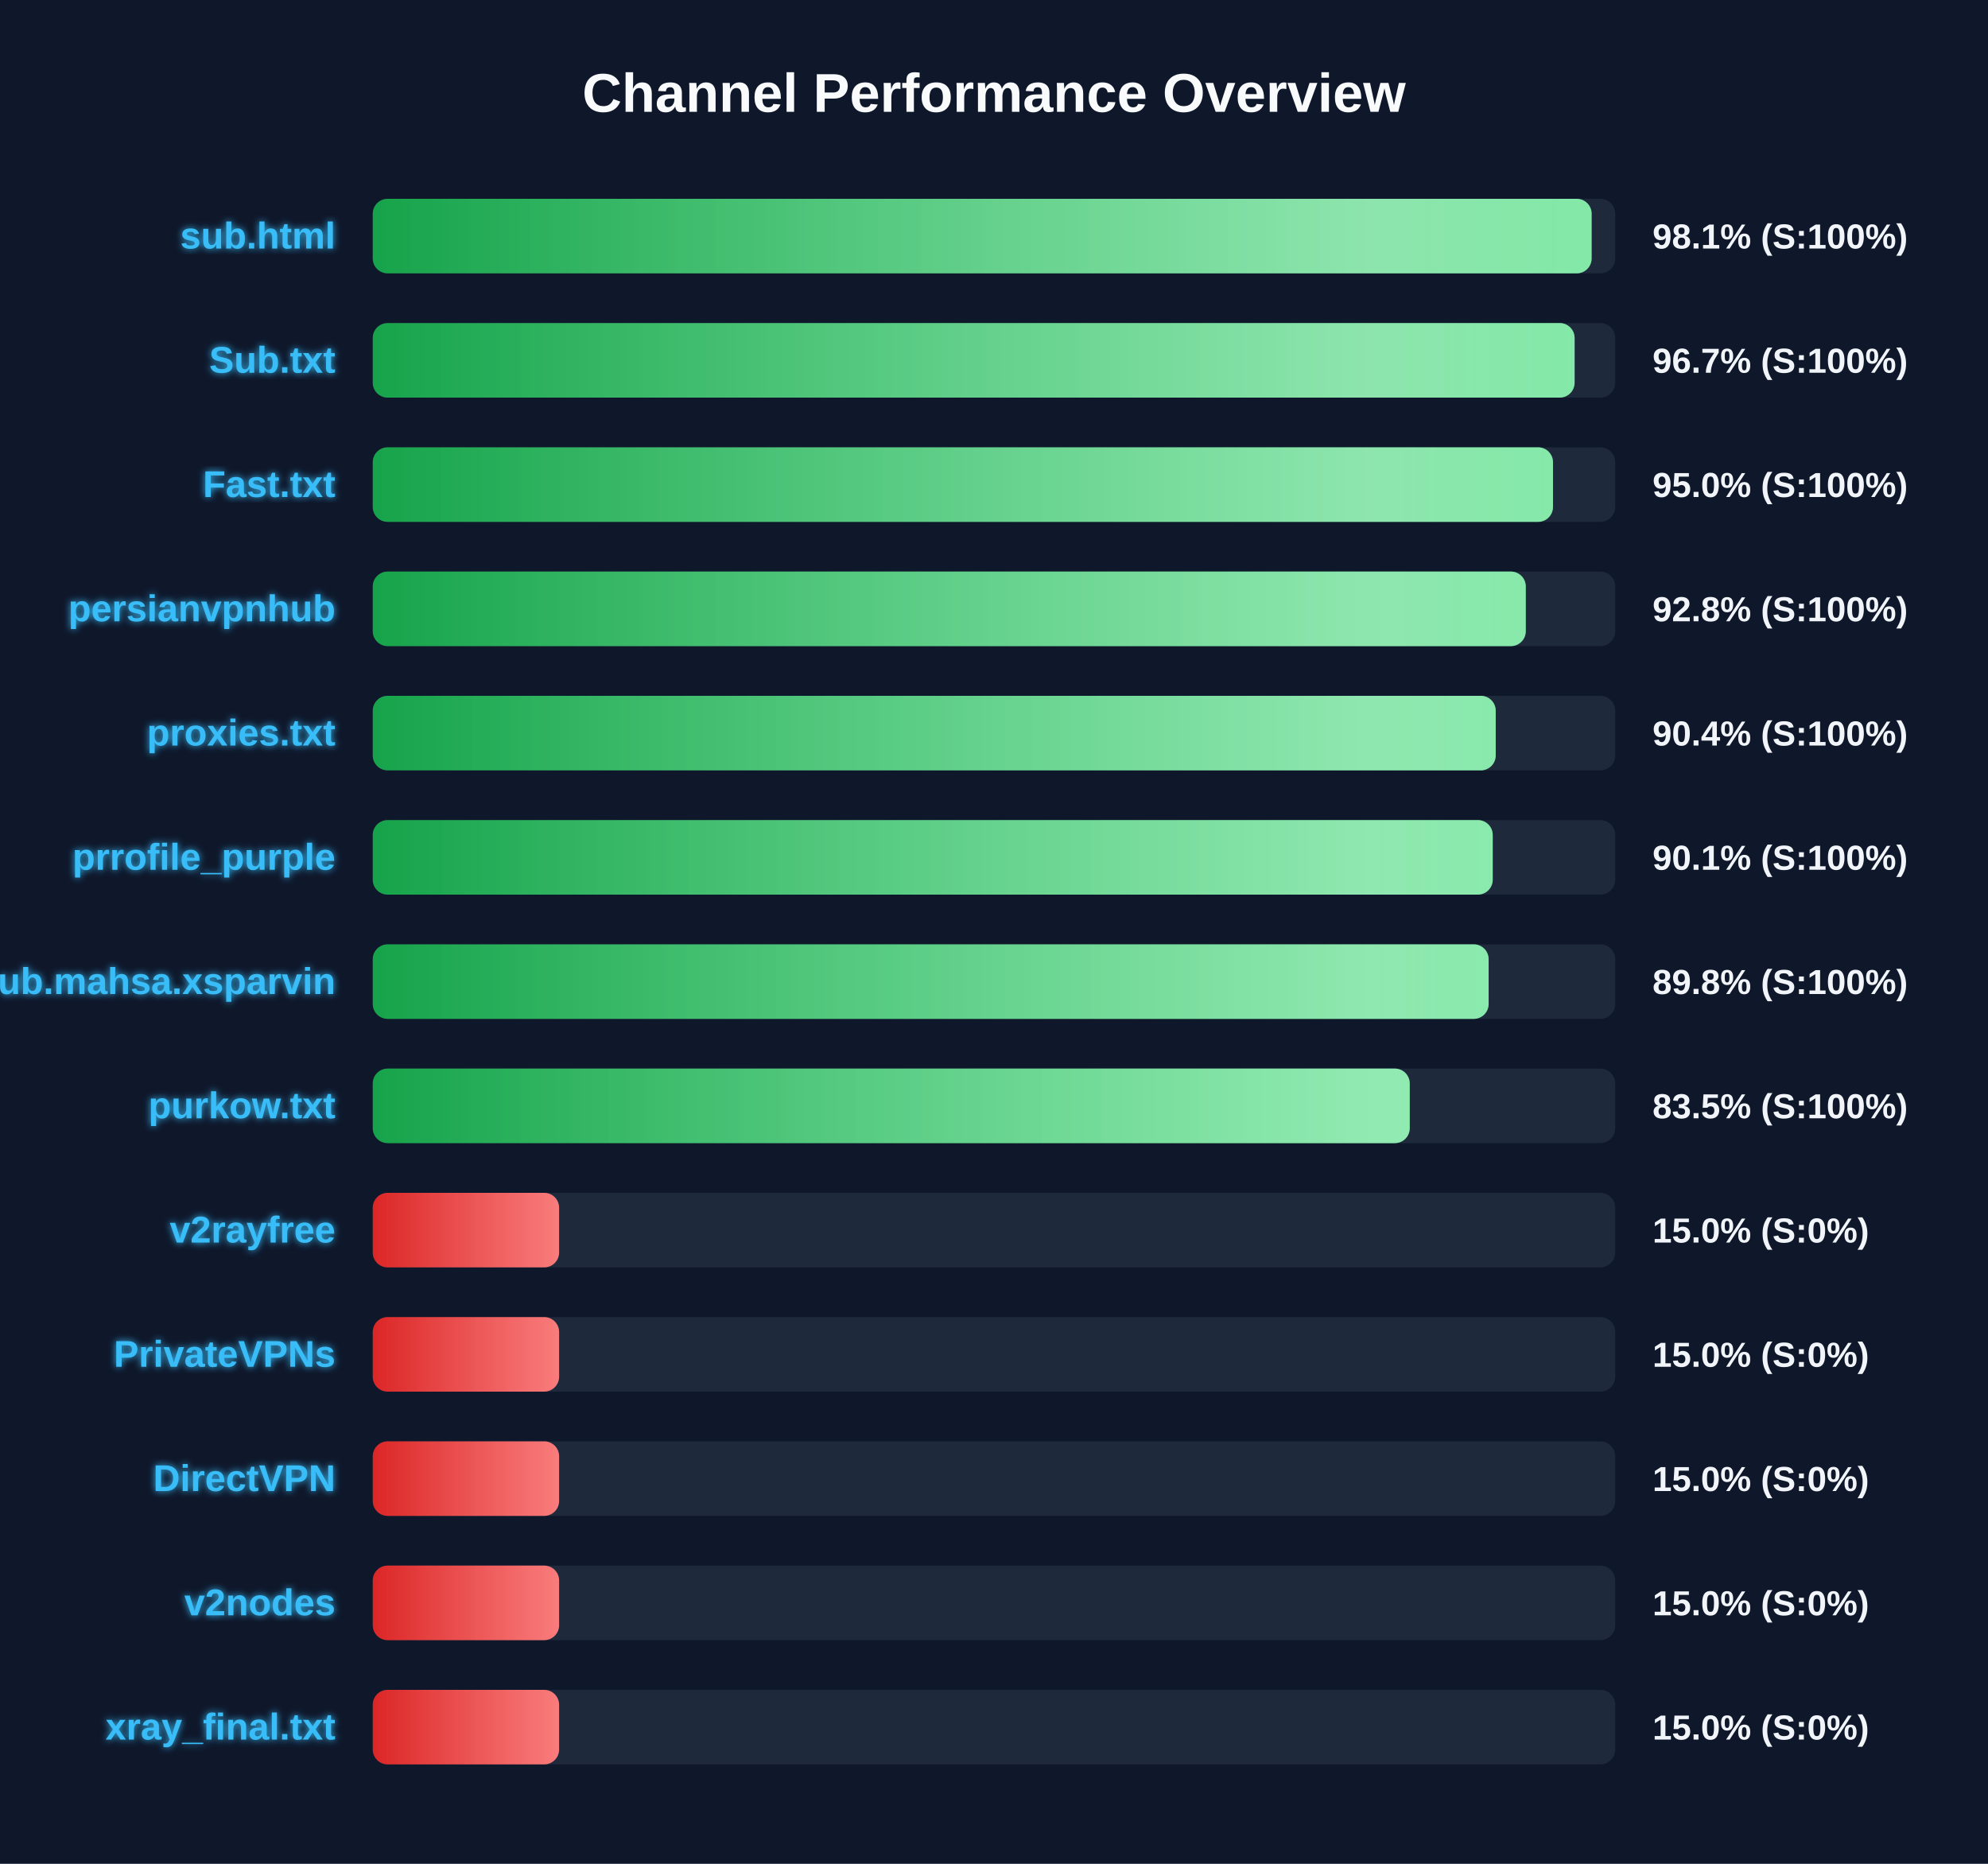
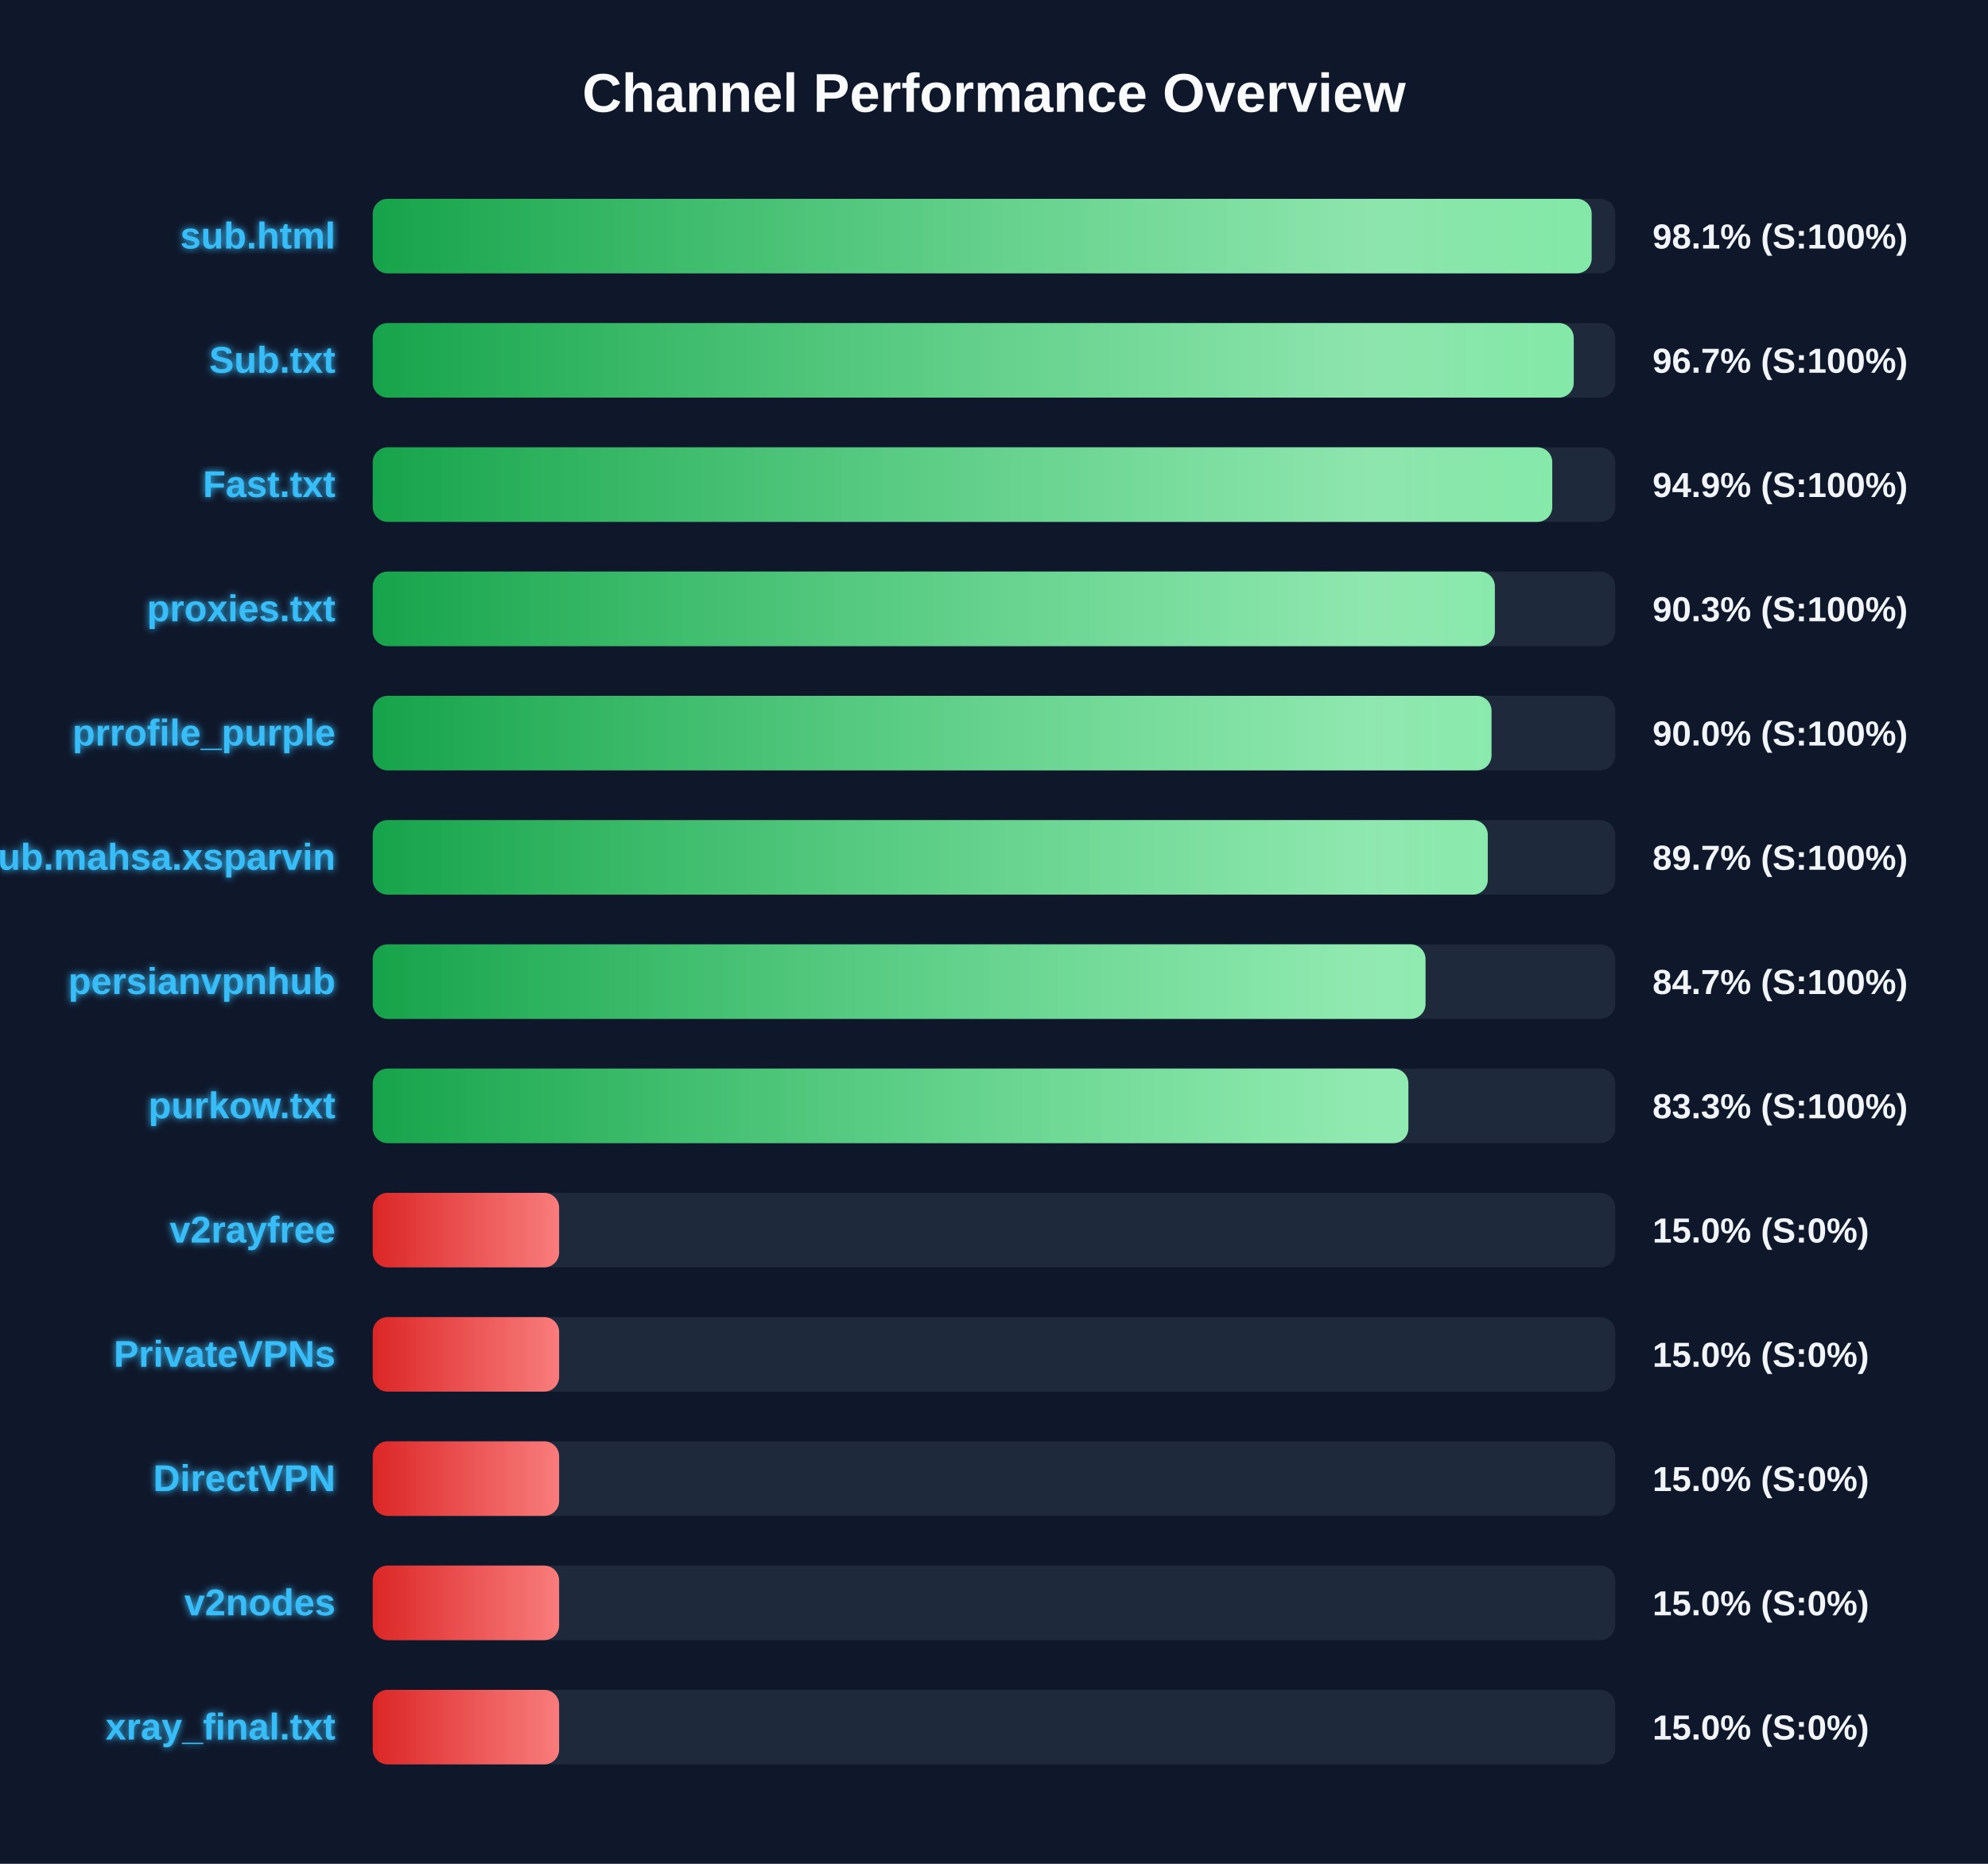
<svg xmlns="http://www.w3.org/2000/svg" width="800" height="750" version="1.1">
  <defs>
    <linearGradient id="grad-green" x1="0%" y1="0%" x2="100%" y2="0%">
      <stop offset="0%" stop-color="#16a34a" />
      <stop offset="100%" stop-color="#4ade80" />
    </linearGradient>
    <linearGradient id="grad-yellow" x1="0%" y1="0%" x2="100%" y2="0%">
      <stop offset="0%" stop-color="#ca8a04" />
      <stop offset="100%" stop-color="#fde047" />
    </linearGradient>
    <linearGradient id="grad-red" x1="0%" y1="0%" x2="100%" y2="0%">
      <stop offset="0%" stop-color="#dc2626" />
      <stop offset="100%" stop-color="#f87171" />
    </linearGradient>
    <linearGradient id="shimmer" x1="0%" y1="0%" x2="100%" y2="0%">
      <stop offset="0%" stop-color="rgba(255,255,255,0)" />
      <stop offset="50%" stop-color="rgba(255,255,255,0.4)" />
      <stop offset="100%" stop-color="rgba(255,255,255,0)" />
    </linearGradient>
    <filter id="glow" x="-20%" y="-20%" width="140%" height="140%">
      <feGaussianBlur stdDeviation="1.5" result="blur" />
      <feComposite in="SourceGraphic" in2="blur" operator="over" />
    </filter>
  </defs>
  <style>
        .bg-rect { fill: #0f172a; }
        .title { font: bold 22px 'Segoe UI', Arial, sans-serif; fill: #f8fafc; }
        .row { font: bold 15px 'Segoe UI', Arial, sans-serif; fill: #38bdf8; filter: url(#glow); }
        .score { font: bold 14px 'Segoe UI', Arial, sans-serif; fill: #f1f5f9; }
        @keyframes shimmer-anim {
            0% { transform: translateX(-100%); }
            100% { transform: translateX(200%); }
        }
        .shimmer-rect {
            animation: shimmer-anim 2.5s infinite linear;
        }
    </style>
  <rect width="100%" height="100%" class="bg-rect" />
  <text x="400" y="45" text-anchor="middle" class="title">Channel Performance Overview</text>
  <rect x="150" y="80" width="500" height="30" fill="#1e293b" rx="6" />
  <clipPath id="clip-0">
    <rect x="150" y="80" width="490.5" height="30" rx="6" />
  </clipPath>
  <rect x="150" y="80" width="490.5" height="30" fill="url(#grad-green)" rx="6" />
  <g clip-path="url(#clip-0)">
    <rect x="150" y="80" width="100%" height="30" fill="url(#shimmer)" class="shimmer-rect" />
  </g>
  <text x="135" y="100" text-anchor="end" class="row">sub.html</text>
  <text x="665" y="100" text-anchor="start" class="score">98.1% (S:100%)</text>
  <rect x="150" y="130" width="500" height="30" fill="#1e293b" rx="6" />
  <clipPath id="clip-1">
-     <rect x="150" y="130" width="483.65" height="30" rx="6" />
+     <rect x="150" y="130" width="483.3" height="30" rx="6" />
  </clipPath>
-   <rect x="150" y="130" width="483.65" height="30" fill="url(#grad-green)" rx="6" />
+   <rect x="150" y="130" width="483.3" height="30" fill="url(#grad-green)" rx="6" />
  <g clip-path="url(#clip-1)">
    <rect x="150" y="130" width="100%" height="30" fill="url(#shimmer)" class="shimmer-rect" />
  </g>
  <text x="135" y="150" text-anchor="end" class="row">Sub.txt</text>
  <text x="665" y="150" text-anchor="start" class="score">96.7% (S:100%)</text>
  <rect x="150" y="180" width="500" height="30" fill="#1e293b" rx="6" />
  <clipPath id="clip-2">
-     <rect x="150" y="180" width="474.95" height="30" rx="6" />
+     <rect x="150" y="180" width="474.65" height="30" rx="6" />
  </clipPath>
-   <rect x="150" y="180" width="474.95" height="30" fill="url(#grad-green)" rx="6" />
+   <rect x="150" y="180" width="474.65" height="30" fill="url(#grad-green)" rx="6" />
  <g clip-path="url(#clip-2)">
    <rect x="150" y="180" width="100%" height="30" fill="url(#shimmer)" class="shimmer-rect" />
  </g>
  <text x="135" y="200" text-anchor="end" class="row">Fast.txt</text>
-   <text x="665" y="200" text-anchor="start" class="score">95.0% (S:100%)</text>
+   <text x="665" y="200" text-anchor="start" class="score">94.9% (S:100%)</text>
  <rect x="150" y="230" width="500" height="30" fill="#1e293b" rx="6" />
  <clipPath id="clip-3">
-     <rect x="150" y="230" width="464.0" height="30" rx="6" />
+     <rect x="150" y="230" width="451.55" height="30" rx="6" />
  </clipPath>
-   <rect x="150" y="230" width="464.0" height="30" fill="url(#grad-green)" rx="6" />
+   <rect x="150" y="230" width="451.55" height="30" fill="url(#grad-green)" rx="6" />
  <g clip-path="url(#clip-3)">
    <rect x="150" y="230" width="100%" height="30" fill="url(#shimmer)" class="shimmer-rect" />
  </g>
-   <text x="135" y="250" text-anchor="end" class="row">persianvpnhub</text>
-   <text x="665" y="250" text-anchor="start" class="score">92.8% (S:100%)</text>
+   <text x="135" y="250" text-anchor="end" class="row">proxies.txt</text>
+   <text x="665" y="250" text-anchor="start" class="score">90.3% (S:100%)</text>
  <rect x="150" y="280" width="500" height="30" fill="#1e293b" rx="6" />
  <clipPath id="clip-4">
-     <rect x="150" y="280" width="451.9" height="30" rx="6" />
+     <rect x="150" y="280" width="450.2" height="30" rx="6" />
  </clipPath>
-   <rect x="150" y="280" width="451.9" height="30" fill="url(#grad-green)" rx="6" />
+   <rect x="150" y="280" width="450.2" height="30" fill="url(#grad-green)" rx="6" />
  <g clip-path="url(#clip-4)">
    <rect x="150" y="280" width="100%" height="30" fill="url(#shimmer)" class="shimmer-rect" />
  </g>
-   <text x="135" y="300" text-anchor="end" class="row">proxies.txt</text>
-   <text x="665" y="300" text-anchor="start" class="score">90.4% (S:100%)</text>
+   <text x="135" y="300" text-anchor="end" class="row">prrofile_purple</text>
+   <text x="665" y="300" text-anchor="start" class="score">90.0% (S:100%)</text>
  <rect x="150" y="330" width="500" height="30" fill="#1e293b" rx="6" />
  <clipPath id="clip-5">
-     <rect x="150" y="330" width="450.7" height="30" rx="6" />
+     <rect x="150" y="330" width="448.7" height="30" rx="6" />
  </clipPath>
-   <rect x="150" y="330" width="450.7" height="30" fill="url(#grad-green)" rx="6" />
+   <rect x="150" y="330" width="448.7" height="30" fill="url(#grad-green)" rx="6" />
  <g clip-path="url(#clip-5)">
    <rect x="150" y="330" width="100%" height="30" fill="url(#shimmer)" class="shimmer-rect" />
  </g>
-   <text x="135" y="350" text-anchor="end" class="row">prrofile_purple</text>
-   <text x="665" y="350" text-anchor="start" class="score">90.1% (S:100%)</text>
+   <text x="135" y="350" text-anchor="end" class="row">Sub.mahsa.xsparvin</text>
+   <text x="665" y="350" text-anchor="start" class="score">89.7% (S:100%)</text>
  <rect x="150" y="380" width="500" height="30" fill="#1e293b" rx="6" />
  <clipPath id="clip-6">
-     <rect x="150" y="380" width="449.05" height="30" rx="6" />
+     <rect x="150" y="380" width="423.65" height="30" rx="6" />
  </clipPath>
-   <rect x="150" y="380" width="449.05" height="30" fill="url(#grad-green)" rx="6" />
+   <rect x="150" y="380" width="423.65" height="30" fill="url(#grad-green)" rx="6" />
  <g clip-path="url(#clip-6)">
    <rect x="150" y="380" width="100%" height="30" fill="url(#shimmer)" class="shimmer-rect" />
  </g>
-   <text x="135" y="400" text-anchor="end" class="row">Sub.mahsa.xsparvin</text>
-   <text x="665" y="400" text-anchor="start" class="score">89.8% (S:100%)</text>
+   <text x="135" y="400" text-anchor="end" class="row">persianvpnhub</text>
+   <text x="665" y="400" text-anchor="start" class="score">84.7% (S:100%)</text>
  <rect x="150" y="430" width="500" height="30" fill="#1e293b" rx="6" />
  <clipPath id="clip-7">
-     <rect x="150" y="430" width="417.3" height="30" rx="6" />
+     <rect x="150" y="430" width="416.75" height="30" rx="6" />
  </clipPath>
-   <rect x="150" y="430" width="417.3" height="30" fill="url(#grad-green)" rx="6" />
+   <rect x="150" y="430" width="416.75" height="30" fill="url(#grad-green)" rx="6" />
  <g clip-path="url(#clip-7)">
    <rect x="150" y="430" width="100%" height="30" fill="url(#shimmer)" class="shimmer-rect" />
  </g>
  <text x="135" y="450" text-anchor="end" class="row">purkow.txt</text>
-   <text x="665" y="450" text-anchor="start" class="score">83.5% (S:100%)</text>
+   <text x="665" y="450" text-anchor="start" class="score">83.3% (S:100%)</text>
  <rect x="150" y="480" width="500" height="30" fill="#1e293b" rx="6" />
  <clipPath id="clip-8">
    <rect x="150" y="480" width="75.0" height="30" rx="6" />
  </clipPath>
  <rect x="150" y="480" width="75.0" height="30" fill="url(#grad-red)" rx="6" />
  <g clip-path="url(#clip-8)">
    <rect x="150" y="480" width="100%" height="30" fill="url(#shimmer)" class="shimmer-rect" />
  </g>
  <text x="135" y="500" text-anchor="end" class="row">v2rayfree</text>
  <text x="665" y="500" text-anchor="start" class="score">15.0% (S:0%)</text>
  <rect x="150" y="530" width="500" height="30" fill="#1e293b" rx="6" />
  <clipPath id="clip-9">
    <rect x="150" y="530" width="75.0" height="30" rx="6" />
  </clipPath>
  <rect x="150" y="530" width="75.0" height="30" fill="url(#grad-red)" rx="6" />
  <g clip-path="url(#clip-9)">
    <rect x="150" y="530" width="100%" height="30" fill="url(#shimmer)" class="shimmer-rect" />
  </g>
  <text x="135" y="550" text-anchor="end" class="row">PrivateVPNs</text>
  <text x="665" y="550" text-anchor="start" class="score">15.0% (S:0%)</text>
  <rect x="150" y="580" width="500" height="30" fill="#1e293b" rx="6" />
  <clipPath id="clip-10">
    <rect x="150" y="580" width="75.0" height="30" rx="6" />
  </clipPath>
  <rect x="150" y="580" width="75.0" height="30" fill="url(#grad-red)" rx="6" />
  <g clip-path="url(#clip-10)">
    <rect x="150" y="580" width="100%" height="30" fill="url(#shimmer)" class="shimmer-rect" />
  </g>
  <text x="135" y="600" text-anchor="end" class="row">DirectVPN</text>
  <text x="665" y="600" text-anchor="start" class="score">15.0% (S:0%)</text>
  <rect x="150" y="630" width="500" height="30" fill="#1e293b" rx="6" />
  <clipPath id="clip-11">
    <rect x="150" y="630" width="75.0" height="30" rx="6" />
  </clipPath>
  <rect x="150" y="630" width="75.0" height="30" fill="url(#grad-red)" rx="6" />
  <g clip-path="url(#clip-11)">
    <rect x="150" y="630" width="100%" height="30" fill="url(#shimmer)" class="shimmer-rect" />
  </g>
  <text x="135" y="650" text-anchor="end" class="row">v2nodes</text>
  <text x="665" y="650" text-anchor="start" class="score">15.0% (S:0%)</text>
  <rect x="150" y="680" width="500" height="30" fill="#1e293b" rx="6" />
  <clipPath id="clip-12">
    <rect x="150" y="680" width="75.0" height="30" rx="6" />
  </clipPath>
  <rect x="150" y="680" width="75.0" height="30" fill="url(#grad-red)" rx="6" />
  <g clip-path="url(#clip-12)">
    <rect x="150" y="680" width="100%" height="30" fill="url(#shimmer)" class="shimmer-rect" />
  </g>
  <text x="135" y="700" text-anchor="end" class="row">xray_final.txt</text>
  <text x="665" y="700" text-anchor="start" class="score">15.0% (S:0%)</text>
</svg>
